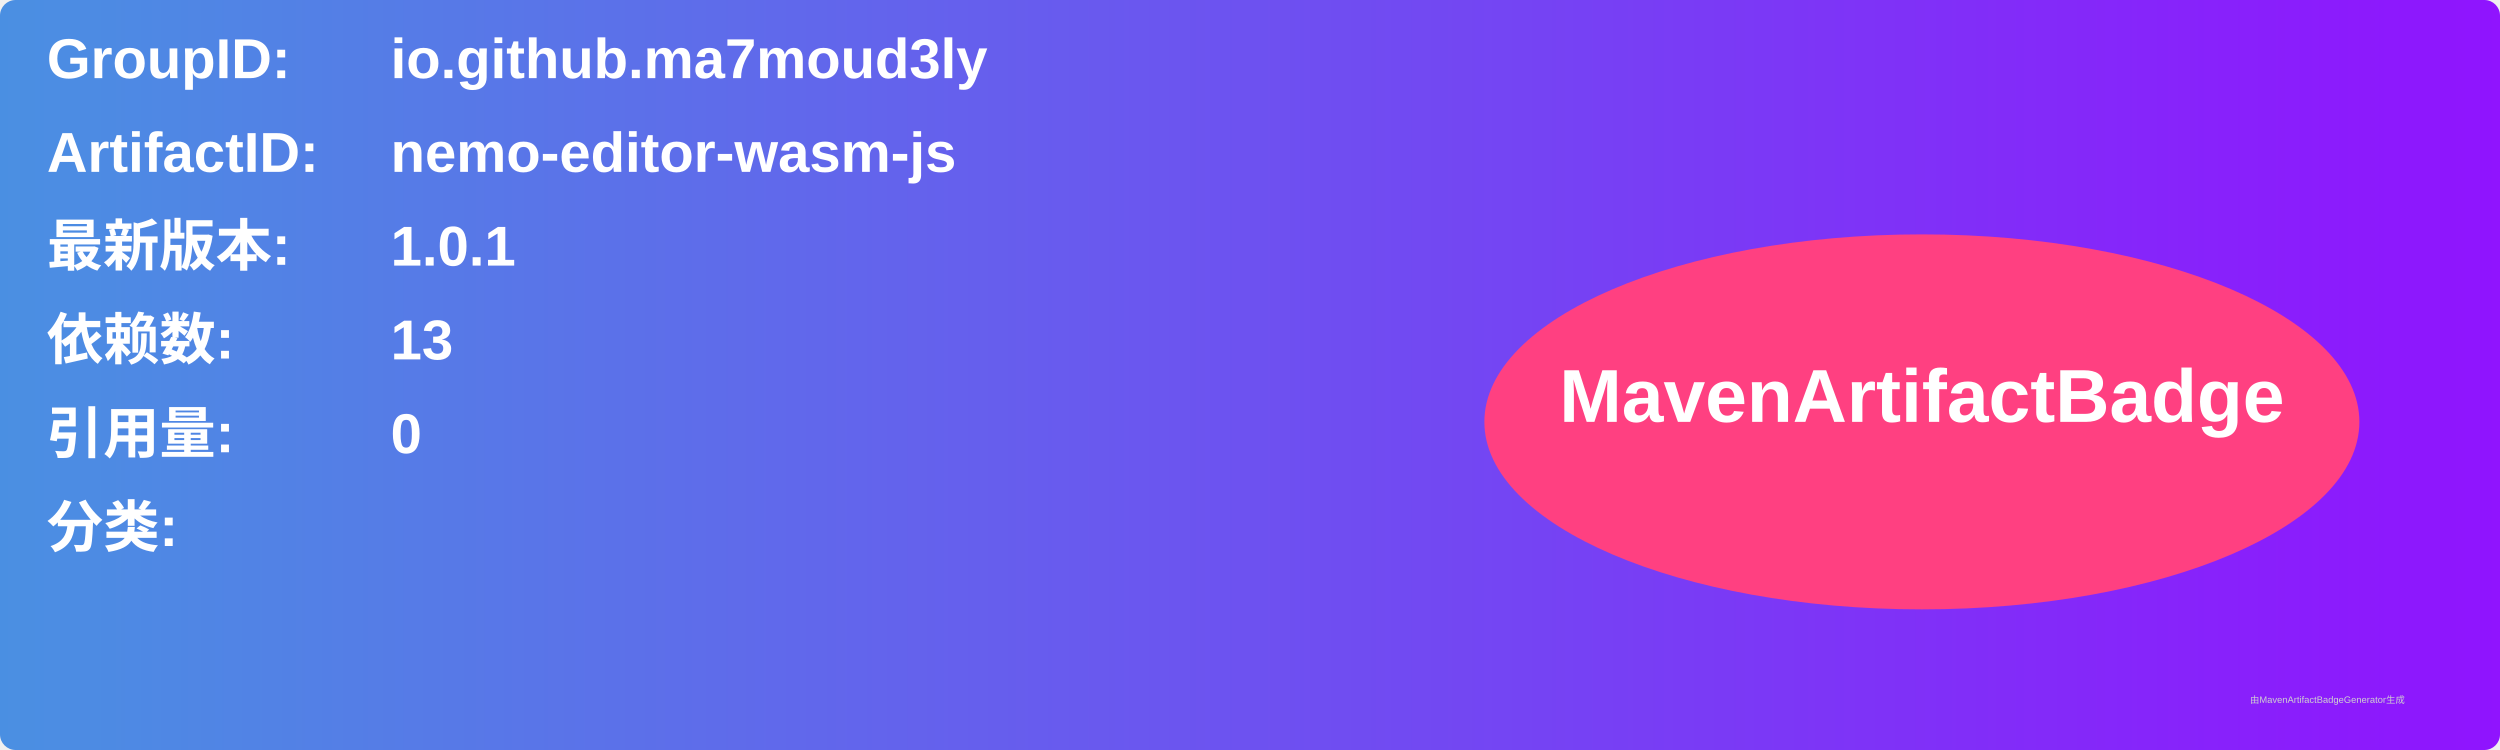
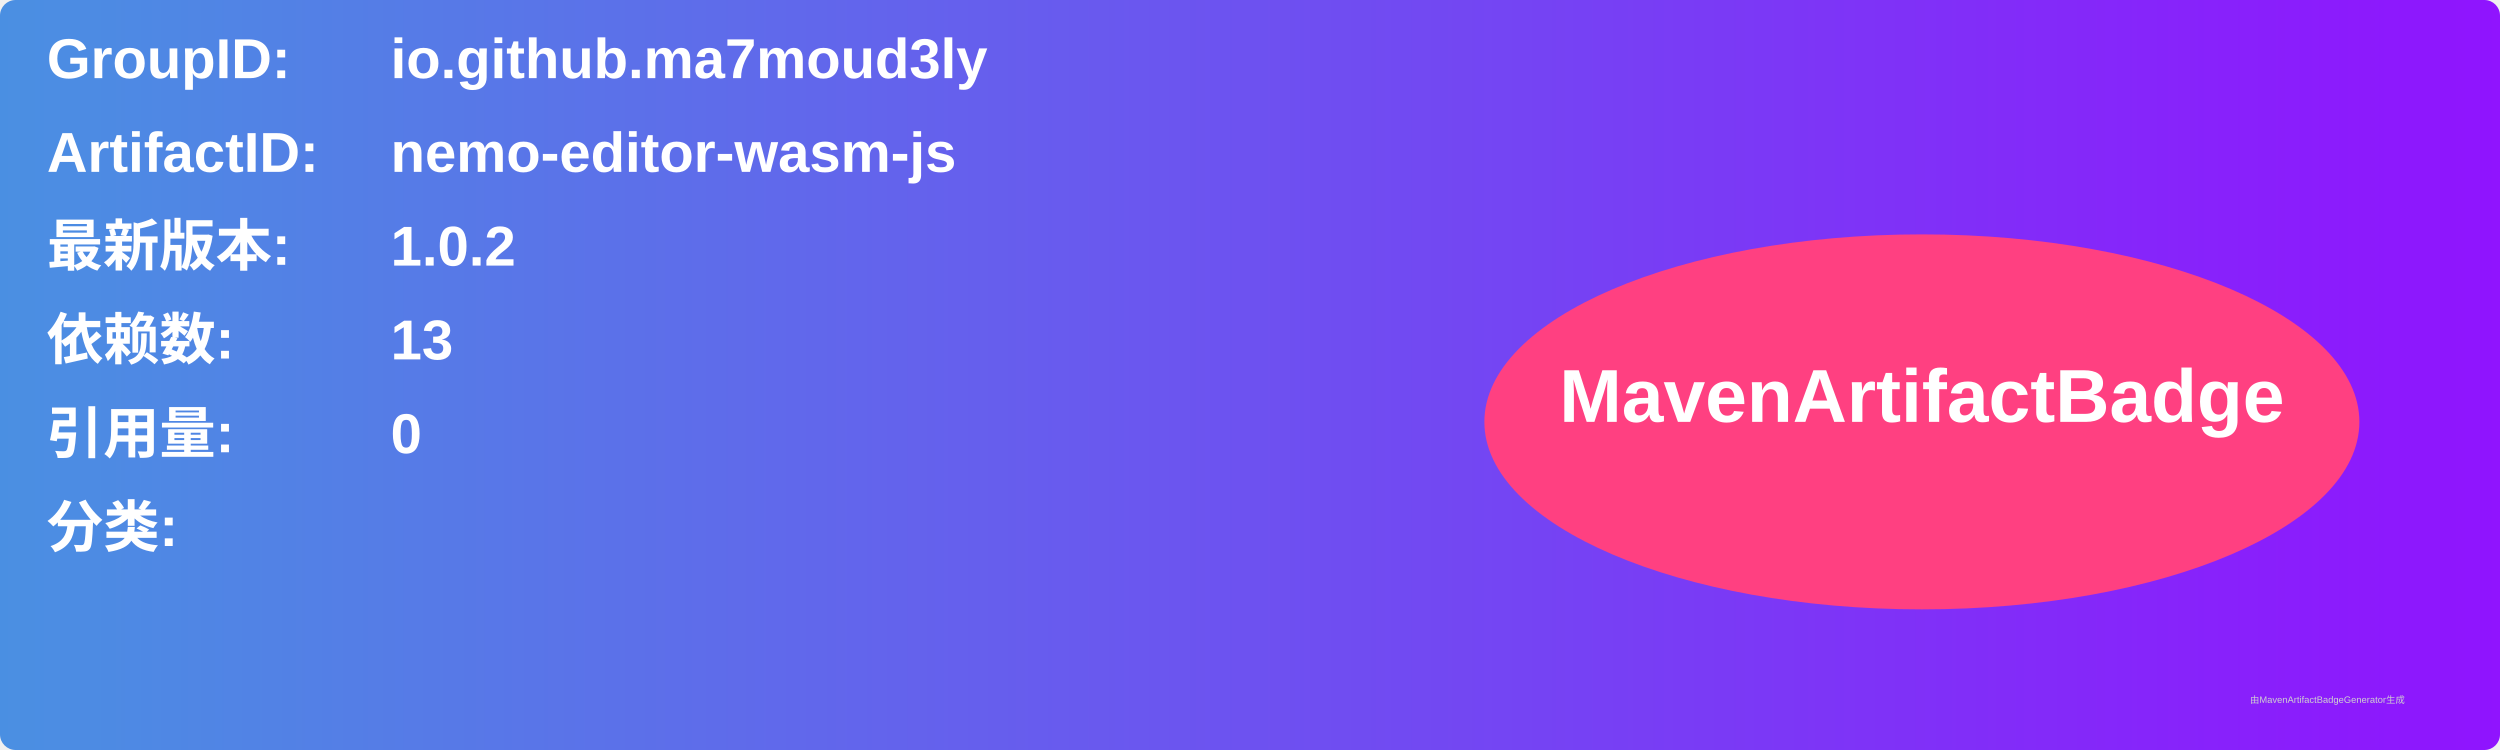
<svg xmlns="http://www.w3.org/2000/svg" width="800" height="240" viewBox="0 0 800 240">
  <linearGradient id="grad" x1="0%" y1="0%" x2="100%" y2="0%">
    <stop offset="0%" stop-color="#4a90e2" />
    <stop offset="100%" stop-color="#9013fe" />
  </linearGradient>
  <rect width="100%" height="100%" rx="5" ry="5" fill="url(#grad)" />
  <g transform="translate(15, 15)">
    <text x="0" y="10" font-family="Arial" font-size="18" fill="white" font-weight="bold" width="260">GroupID:</text>
    <text x="110" y="10" font-family="Arial" font-size="18" fill="white" font-weight="bold" width="460">io.github.ma7moud3ly</text>
    <text x="0" y="40" font-family="Arial" font-size="18" fill="white" font-weight="bold" width="260">ArtifactID:</text>
    <text x="110" y="40" font-family="Arial" font-size="18" fill="white" font-weight="bold" width="460">nemo-editor-wasm-js</text>
    <text x="0" y="70" font-family="Arial" font-size="18" fill="white" font-weight="bold">最新版本:</text>
    <text x="110" y="70" font-family="Arial" font-size="18" fill="white" font-weight="bold">
-       <tspan font-weight="bold">1.0.1</tspan>
+       <tspan font-weight="bold">1.0.2</tspan>
    </text>
    <text x="0" y="100" font-family="Arial" font-size="18" fill="white" font-weight="bold">依赖数: </text>
    <text x="110" y="100" font-family="Arial" font-size="18" fill="white">
      <tspan font-weight="bold">13</tspan>
    </text>
    <text x="0" y="130" font-family="Arial" font-size="18" fill="white" font-weight="bold">引用量: </text>
    <text x="110" y="130" font-family="Arial" font-size="18" fill="white">
      <tspan font-weight="bold">0</tspan>
    </text>
    <text x="0" y="160" font-family="Arial" font-size="18" fill="white" font-weight="bold">分类:</text>
    <text x="10" y="190" font-family="Arial" font-size="10" fill="white">
      <tspan font-weight="bold" />
    </text>
    <ellipse cx="600" cy="120" rx="140" ry="60" fill="#ff4081" />
    <text x="600" y="120" text-anchor="middle" font-family="Arial" font-size="24" fill="white" font-weight="bold">MavenArtifactBadge</text>
  </g>
  <text x="720" y="225" font-family="Arial" font-size="3" fill="#d0d0d0">由MavenArtifactBadgeGenerator生成</text>
</svg>
